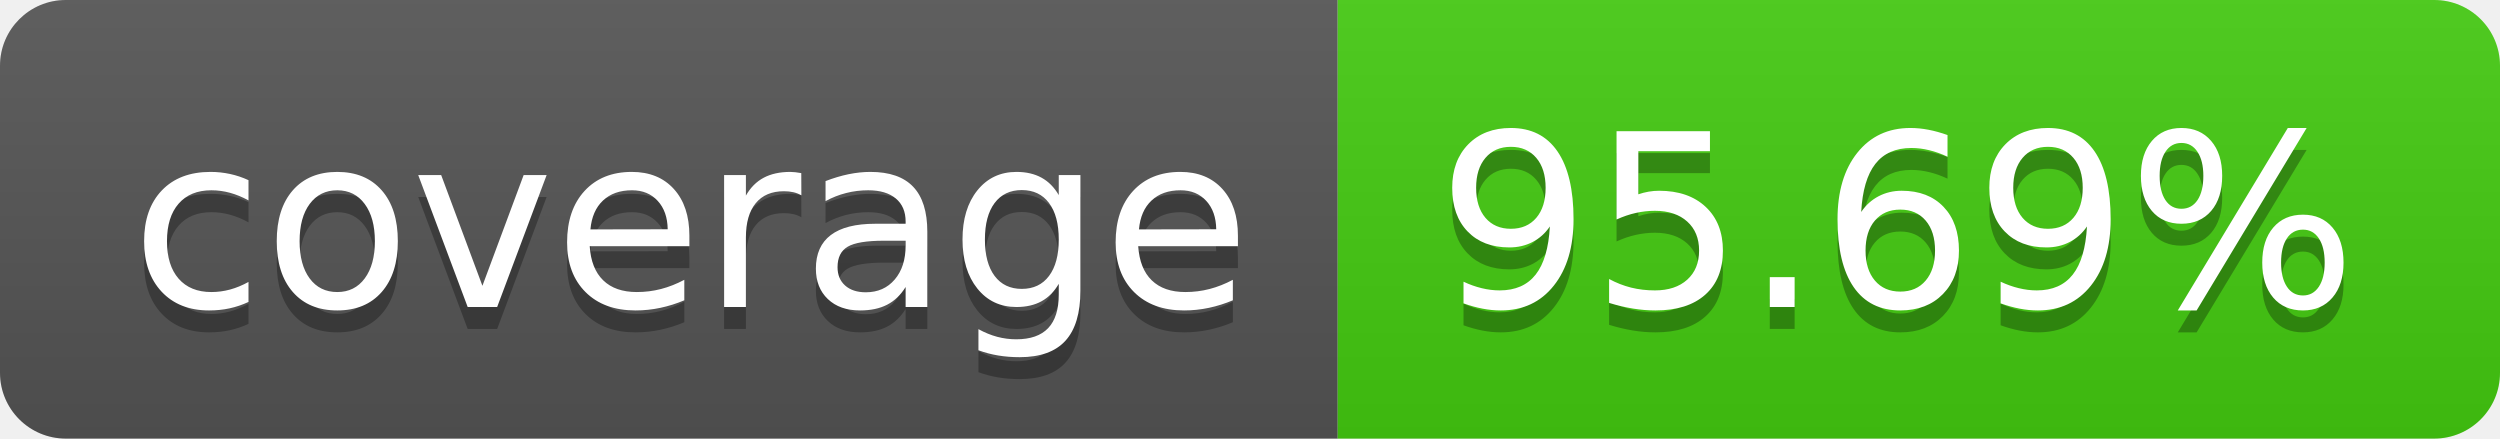
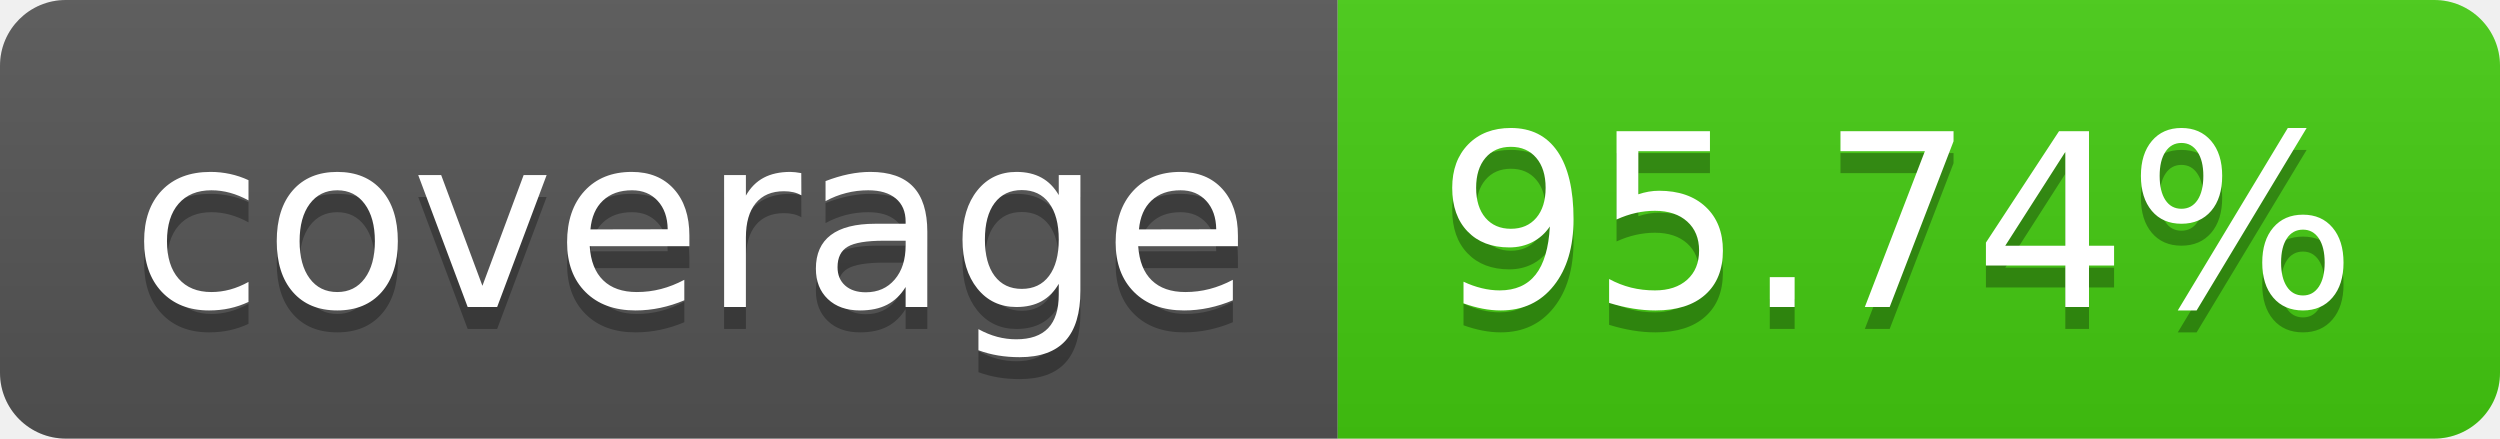
- <svg xmlns="http://www.w3.org/2000/svg" width="114" height="20" role="img" aria-label="coverage: 95.69%">
+ <svg xmlns="http://www.w3.org/2000/svg" width="114" height="20" role="img" aria-label="coverage: 95.74%">
  <linearGradient id="s" x2="0" y2="100%">
    <stop offset="0" stop-color="#bbb" stop-opacity=".1" />
    <stop offset="1" stop-opacity=".1" />
  </linearGradient>
  <clipPath id="r">
    <rect width="114" height="20" rx="3" fill="#fff" />
  </clipPath>
  <g clip-path="url(#r)">
    <rect width="61" height="20" fill="#555" />
    <rect x="61" width="53" height="20" fill="#4c1" />
    <rect width="114" height="20" fill="url(#s)" />
  </g>
  <g fill="#fff" text-anchor="middle" font-family="Verdana,Geneva,DejaVu Sans,sans-serif" text-rendering="geometricPrecision" font-size="110">
    <text aria-hidden="true" x="315" y="150" fill="#010101" fill-opacity=".3" transform="scale(.1)" textLength="510">coverage</text>
    <text x="315" y="140" transform="scale(.1)" fill="#fff" textLength="510">coverage</text>
-     <text aria-hidden="true" x="865" y="150" fill="#010101" fill-opacity=".3" transform="scale(.1)" textLength="430">95.69%</text>
-     <text x="865" y="140" transform="scale(.1)" fill="#fff" textLength="430">95.69%</text>
+     <text aria-hidden="true" x="865" y="150" fill="#010101" fill-opacity=".3" transform="scale(.1)" textLength="430">95.74%</text>
+     <text x="865" y="140" transform="scale(.1)" fill="#fff" textLength="430">95.74%</text>
  </g>
</svg>
